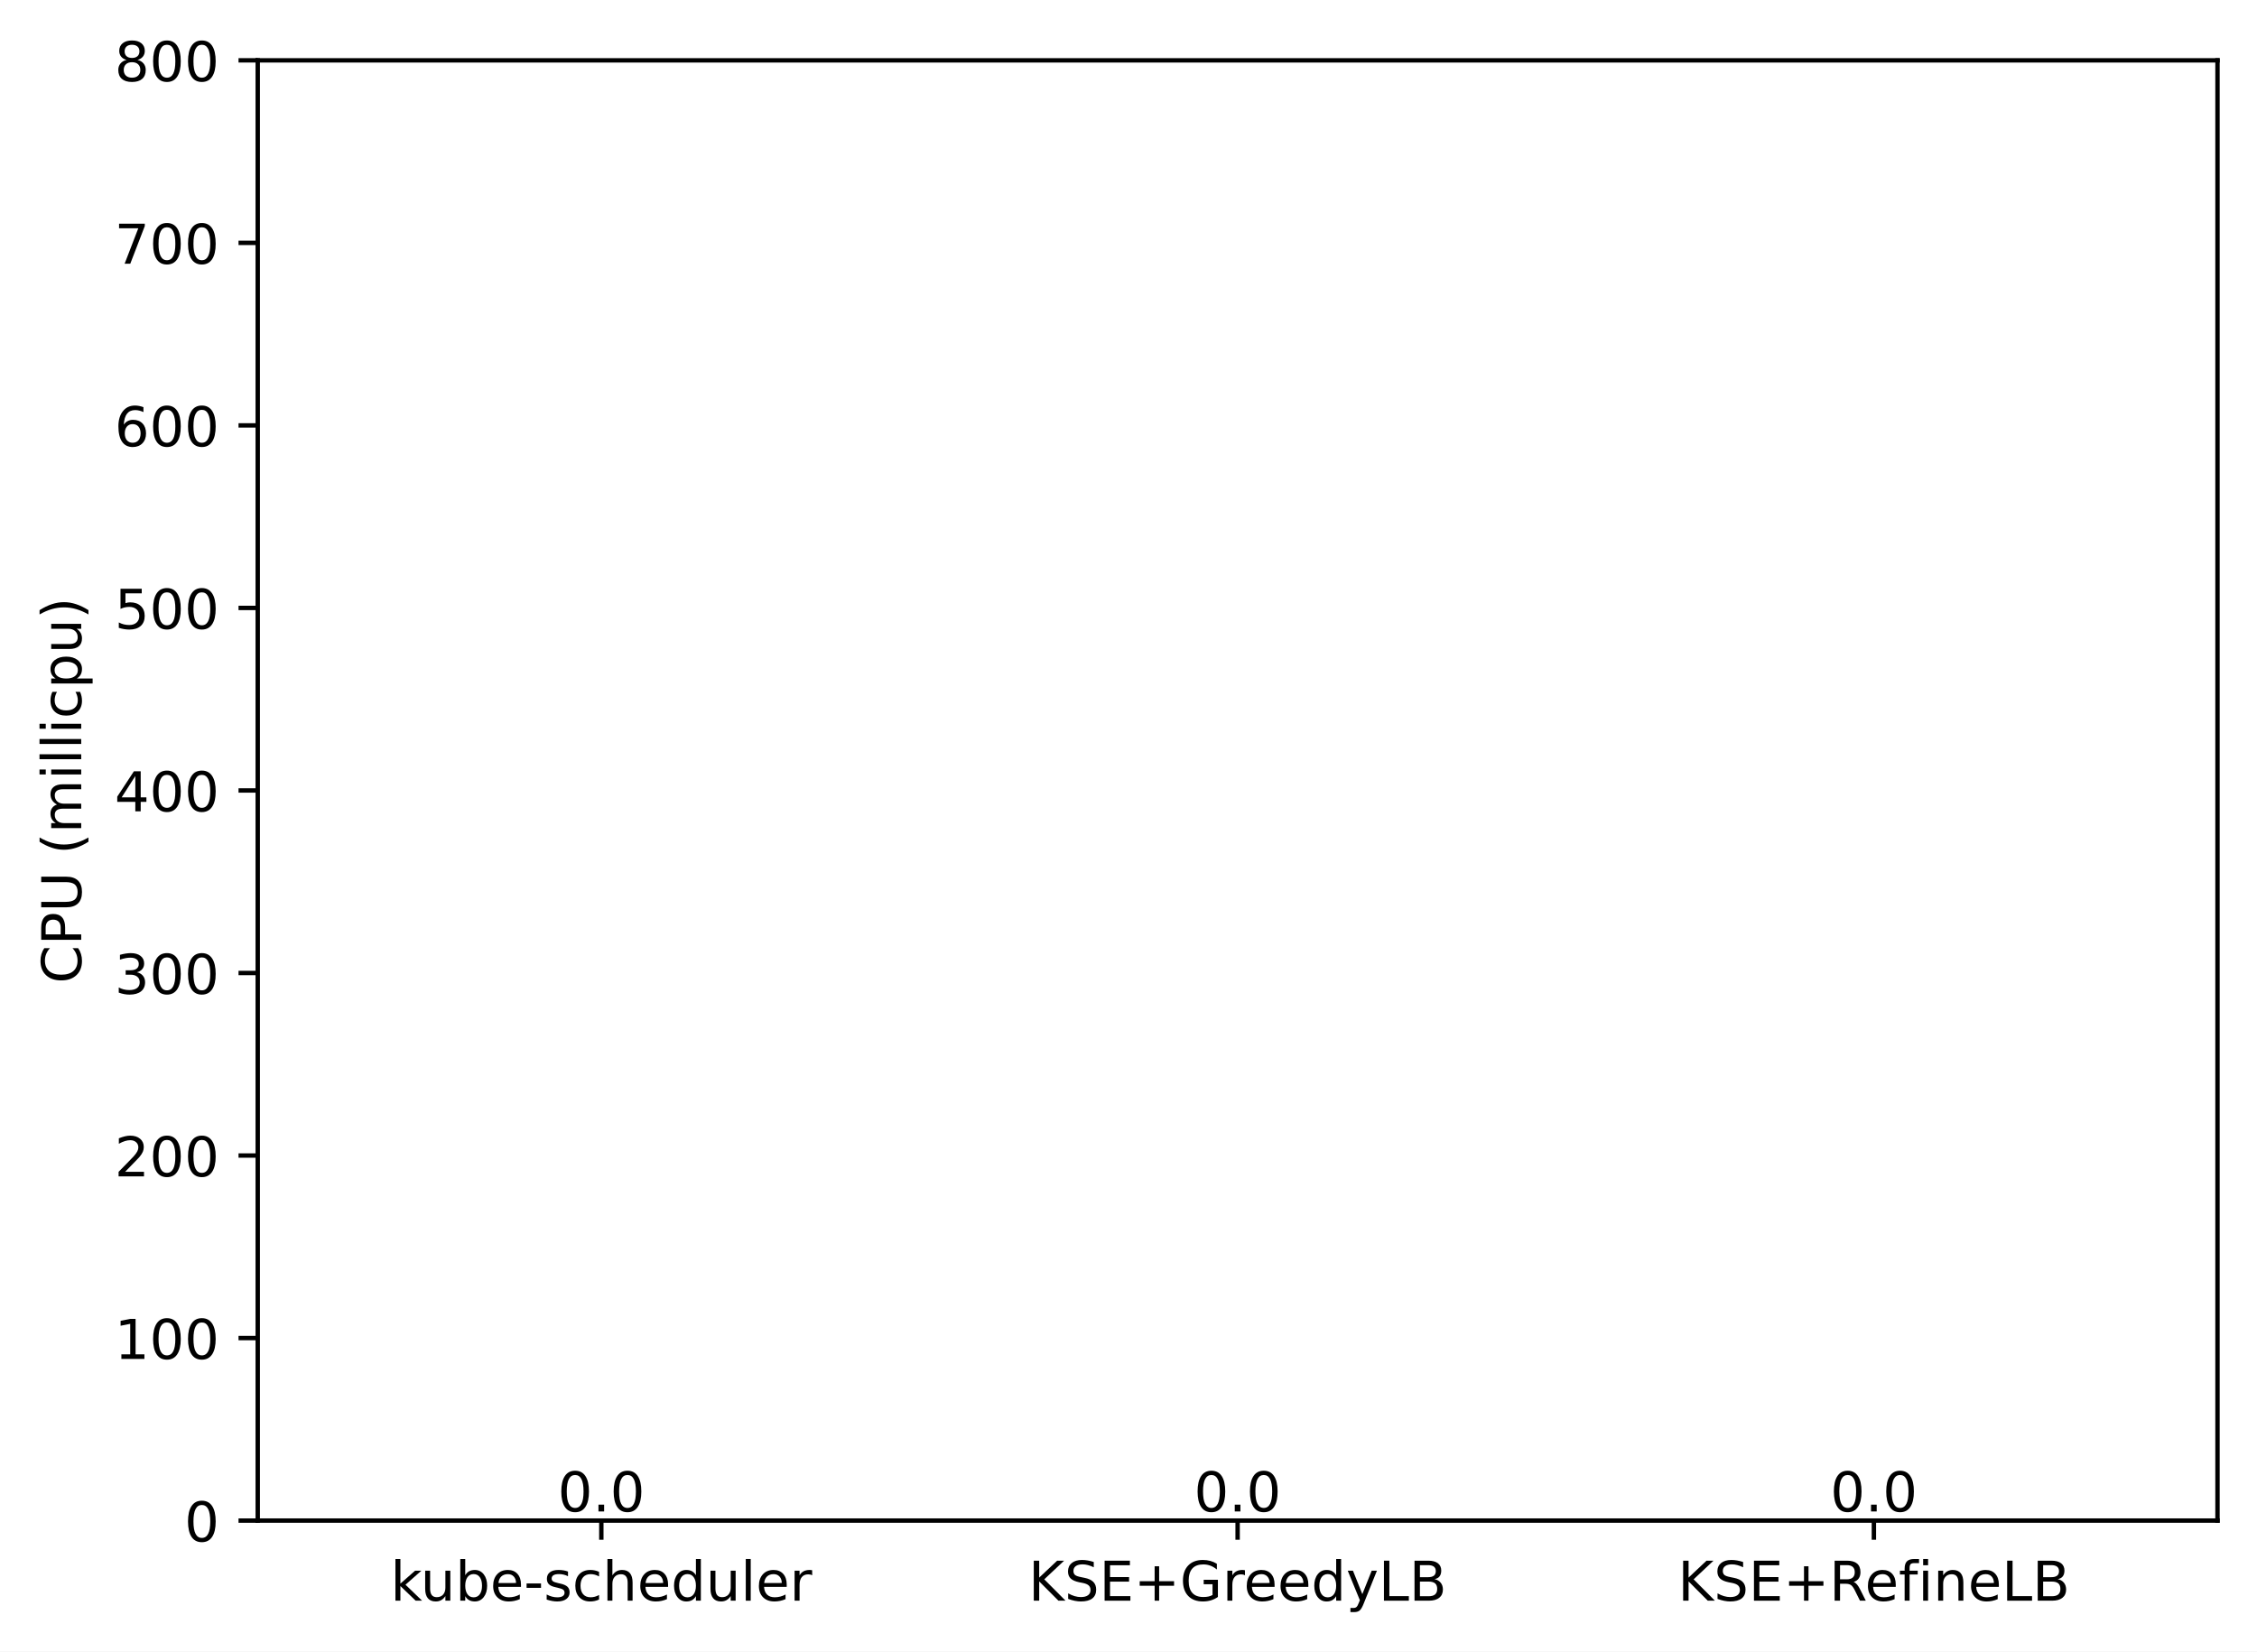
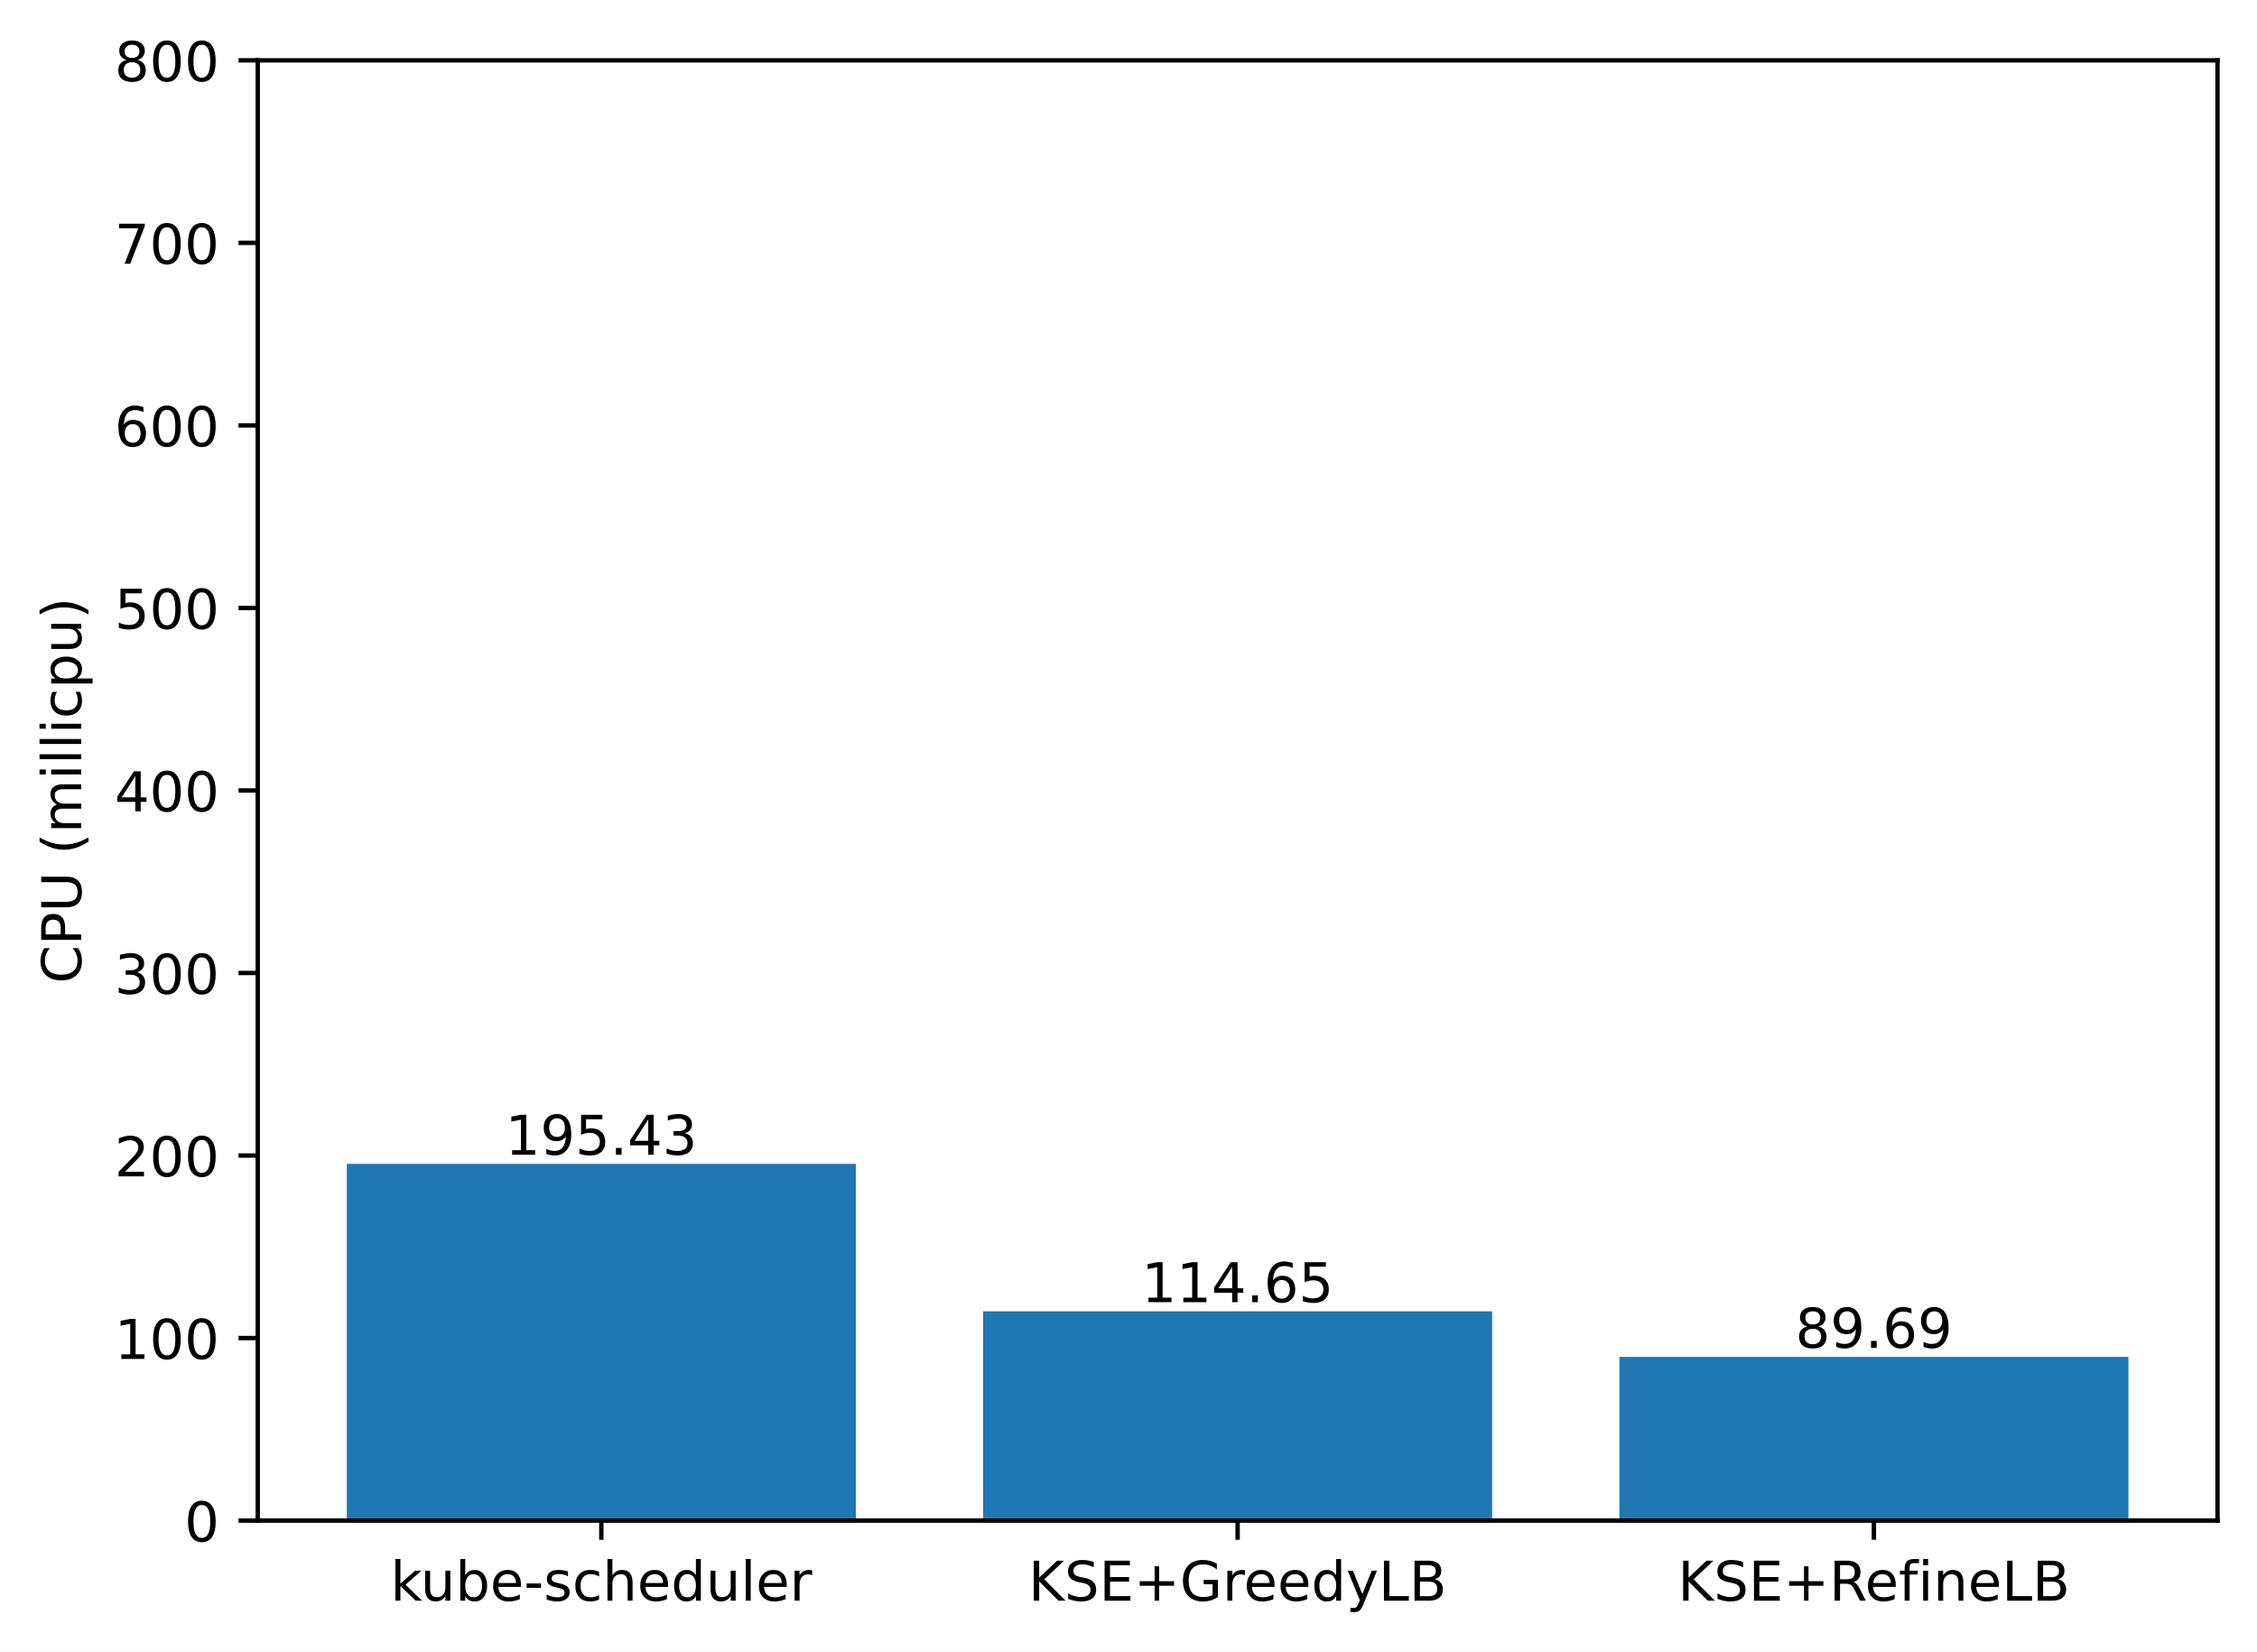
<svg xmlns="http://www.w3.org/2000/svg" xmlns:xlink="http://www.w3.org/1999/xlink" width="411.286pt" height="300.989pt" viewBox="0 0 411.286 300.989" version="1.1">
  <defs>
    <style type="text/css">*{stroke-linejoin: round; stroke-linecap: butt}</style>
  </defs>
  <g id="figure_1">
    <g id="patch_1">
      <path d="M 0 300.989  L 411.286 300.989  L 411.286 0  L 0 0  z " style="fill: #ffffff" />
    </g>
    <g id="axes_1">
      <g id="patch_2">
        <path d="M 46.966 277.111  L 404.086 277.111  L 404.086 10.999  L 46.966 10.999  z " style="fill: #ffffff" />
      </g>
      <g id="patch_3">
-         <path d="M 63.198 277.111  L 155.957 277.111  L 155.957 277.111  L 63.198 277.111  z " clip-path="url(#pd9aa75e477)" style="fill: #1f77b4" />
+         <path d="M 63.198 277.111  L 155.957 277.111  L 155.957 212.103  L 63.198 212.103  z " clip-path="url(#pb9f131de5d)" style="fill: #1f77b4" />
      </g>
      <g id="patch_4">
-         <path d="M 179.146 277.111  L 271.905 277.111  L 271.905 277.111  L 179.146 277.111  z " clip-path="url(#pd9aa75e477)" style="fill: #1f77b4" />
+         <path d="M 179.146 277.111  L 271.905 277.111  L 271.905 238.974  L 179.146 238.974  z " clip-path="url(#pb9f131de5d)" style="fill: #1f77b4" />
      </g>
      <g id="patch_5">
-         <path d="M 295.094 277.111  L 387.853 277.111  L 387.853 277.111  L 295.094 277.111  z " clip-path="url(#pd9aa75e477)" style="fill: #1f77b4" />
+         <path d="M 295.094 277.111  L 387.853 277.111  L 387.853 247.277  L 295.094 247.277  z " clip-path="url(#pb9f131de5d)" style="fill: #1f77b4" />
      </g>
      <g id="matplotlib.axis_1">
        <g id="xtick_1">
          <g id="line2d_1">
            <defs>
-               <path id="m28e8805cb3" d="M 0 0  L 0 3.5  " style="stroke: #000000; stroke-width: 0.8" />
+               <path id="m4970e78e0e" d="M 0 0  L 0 3.5  " style="stroke: #000000; stroke-width: 0.8" />
            </defs>
            <g>
-               <use xlink:href="#m28e8805cb3" x="109.578" y="277.111" style="stroke: #000000; stroke-width: 0.8" />
+               <use xlink:href="#m4970e78e0e" x="109.578" y="277.111" style="stroke: #000000; stroke-width: 0.8" />
            </g>
          </g>
          <g id="text_1">
            <g transform="translate(71.15179 291.7097)scale(0.1 -0.1)">
              <defs>
                <path id="DejaVuSans-6b" d="M 581 4863  L 1159 4863  L 1159 1991  L 2875 3500  L 3609 3500  L 1753 1863  L 3688 0  L 2938 0  L 1159 1709  L 1159 0  L 581 0  L 581 4863  z " transform="scale(0.015625)" />
                <path id="DejaVuSans-75" d="M 544 1381  L 544 3500  L 1119 3500  L 1119 1403  Q 1119 906 1312 657  Q 1506 409 1894 409  Q 2359 409 2629 706  Q 2900 1003 2900 1516  L 2900 3500  L 3475 3500  L 3475 0  L 2900 0  L 2900 538  Q 2691 219 2414 64  Q 2138 -91 1772 -91  Q 1169 -91 856 284  Q 544 659 544 1381  z M 1991 3584  L 1991 3584  z " transform="scale(0.015625)" />
                <path id="DejaVuSans-62" d="M 3116 1747  Q 3116 2381 2855 2742  Q 2594 3103 2138 3103  Q 1681 3103 1420 2742  Q 1159 2381 1159 1747  Q 1159 1113 1420 752  Q 1681 391 2138 391  Q 2594 391 2855 752  Q 3116 1113 3116 1747  z M 1159 2969  Q 1341 3281 1617 3432  Q 1894 3584 2278 3584  Q 2916 3584 3314 3078  Q 3713 2572 3713 1747  Q 3713 922 3314 415  Q 2916 -91 2278 -91  Q 1894 -91 1617 61  Q 1341 213 1159 525  L 1159 0  L 581 0  L 581 4863  L 1159 4863  L 1159 2969  z " transform="scale(0.015625)" />
                <path id="DejaVuSans-65" d="M 3597 1894  L 3597 1613  L 953 1613  Q 991 1019 1311 708  Q 1631 397 2203 397  Q 2534 397 2845 478  Q 3156 559 3463 722  L 3463 178  Q 3153 47 2828 -22  Q 2503 -91 2169 -91  Q 1331 -91 842 396  Q 353 884 353 1716  Q 353 2575 817 3079  Q 1281 3584 2069 3584  Q 2775 3584 3186 3129  Q 3597 2675 3597 1894  z M 3022 2063  Q 3016 2534 2758 2815  Q 2500 3097 2075 3097  Q 1594 3097 1305 2825  Q 1016 2553 972 2059  L 3022 2063  z " transform="scale(0.015625)" />
                <path id="DejaVuSans-2d" d="M 313 2009  L 1997 2009  L 1997 1497  L 313 1497  L 313 2009  z " transform="scale(0.015625)" />
                <path id="DejaVuSans-73" d="M 2834 3397  L 2834 2853  Q 2591 2978 2328 3040  Q 2066 3103 1784 3103  Q 1356 3103 1142 2972  Q 928 2841 928 2578  Q 928 2378 1081 2264  Q 1234 2150 1697 2047  L 1894 2003  Q 2506 1872 2764 1633  Q 3022 1394 3022 966  Q 3022 478 2636 193  Q 2250 -91 1575 -91  Q 1294 -91 989 -36  Q 684 19 347 128  L 347 722  Q 666 556 975 473  Q 1284 391 1588 391  Q 1994 391 2212 530  Q 2431 669 2431 922  Q 2431 1156 2273 1281  Q 2116 1406 1581 1522  L 1381 1569  Q 847 1681 609 1914  Q 372 2147 372 2553  Q 372 3047 722 3315  Q 1072 3584 1716 3584  Q 2034 3584 2315 3537  Q 2597 3491 2834 3397  z " transform="scale(0.015625)" />
                <path id="DejaVuSans-63" d="M 3122 3366  L 3122 2828  Q 2878 2963 2633 3030  Q 2388 3097 2138 3097  Q 1578 3097 1268 2742  Q 959 2388 959 1747  Q 959 1106 1268 751  Q 1578 397 2138 397  Q 2388 397 2633 464  Q 2878 531 3122 666  L 3122 134  Q 2881 22 2623 -34  Q 2366 -91 2075 -91  Q 1284 -91 818 406  Q 353 903 353 1747  Q 353 2603 823 3093  Q 1294 3584 2113 3584  Q 2378 3584 2631 3529  Q 2884 3475 3122 3366  z " transform="scale(0.015625)" />
                <path id="DejaVuSans-68" d="M 3513 2113  L 3513 0  L 2938 0  L 2938 2094  Q 2938 2591 2744 2837  Q 2550 3084 2163 3084  Q 1697 3084 1428 2787  Q 1159 2491 1159 1978  L 1159 0  L 581 0  L 581 4863  L 1159 4863  L 1159 2956  Q 1366 3272 1645 3428  Q 1925 3584 2291 3584  Q 2894 3584 3203 3211  Q 3513 2838 3513 2113  z " transform="scale(0.015625)" />
                <path id="DejaVuSans-64" d="M 2906 2969  L 2906 4863  L 3481 4863  L 3481 0  L 2906 0  L 2906 525  Q 2725 213 2448 61  Q 2172 -91 1784 -91  Q 1150 -91 751 415  Q 353 922 353 1747  Q 353 2572 751 3078  Q 1150 3584 1784 3584  Q 2172 3584 2448 3432  Q 2725 3281 2906 2969  z M 947 1747  Q 947 1113 1208 752  Q 1469 391 1925 391  Q 2381 391 2643 752  Q 2906 1113 2906 1747  Q 2906 2381 2643 2742  Q 2381 3103 1925 3103  Q 1469 3103 1208 2742  Q 947 2381 947 1747  z " transform="scale(0.015625)" />
                <path id="DejaVuSans-6c" d="M 603 4863  L 1178 4863  L 1178 0  L 603 0  L 603 4863  z " transform="scale(0.015625)" />
                <path id="DejaVuSans-72" d="M 2631 2963  Q 2534 3019 2420 3045  Q 2306 3072 2169 3072  Q 1681 3072 1420 2755  Q 1159 2438 1159 1844  L 1159 0  L 581 0  L 581 3500  L 1159 3500  L 1159 2956  Q 1341 3275 1631 3429  Q 1922 3584 2338 3584  Q 2397 3584 2469 3576  Q 2541 3569 2628 3553  L 2631 2963  z " transform="scale(0.015625)" />
              </defs>
              <use xlink:href="#DejaVuSans-6b" />
              <use xlink:href="#DejaVuSans-75" x="54.785" />
              <use xlink:href="#DejaVuSans-62" x="118.164" />
              <use xlink:href="#DejaVuSans-65" x="181.641" />
              <use xlink:href="#DejaVuSans-2d" x="243.164" />
              <use xlink:href="#DejaVuSans-73" x="279.248" />
              <use xlink:href="#DejaVuSans-63" x="331.348" />
              <use xlink:href="#DejaVuSans-68" x="386.328" />
              <use xlink:href="#DejaVuSans-65" x="449.707" />
              <use xlink:href="#DejaVuSans-64" x="511.23" />
              <use xlink:href="#DejaVuSans-75" x="574.707" />
              <use xlink:href="#DejaVuSans-6c" x="638.086" />
              <use xlink:href="#DejaVuSans-65" x="665.869" />
              <use xlink:href="#DejaVuSans-72" x="727.393" />
            </g>
          </g>
        </g>
        <g id="xtick_2">
          <g id="line2d_2">
            <g>
-               <use xlink:href="#m28e8805cb3" x="225.526" y="277.111" style="stroke: #000000; stroke-width: 0.8" />
+               <use xlink:href="#m4970e78e0e" x="225.526" y="277.111" style="stroke: #000000; stroke-width: 0.8" />
            </g>
          </g>
          <g id="text_2">
            <g transform="translate(187.403 291.7097)scale(0.1 -0.1)">
              <defs>
                <path id="DejaVuSans-4b" d="M 628 4666  L 1259 4666  L 1259 2694  L 3353 4666  L 4166 4666  L 1850 2491  L 4331 0  L 3500 0  L 1259 2247  L 1259 0  L 628 0  L 628 4666  z " transform="scale(0.015625)" />
                <path id="DejaVuSans-53" d="M 3425 4513  L 3425 3897  Q 3066 4069 2747 4153  Q 2428 4238 2131 4238  Q 1616 4238 1336 4038  Q 1056 3838 1056 3469  Q 1056 3159 1242 3001  Q 1428 2844 1947 2747  L 2328 2669  Q 3034 2534 3370 2195  Q 3706 1856 3706 1288  Q 3706 609 3251 259  Q 2797 -91 1919 -91  Q 1588 -91 1214 -16  Q 841 59 441 206  L 441 856  Q 825 641 1194 531  Q 1563 422 1919 422  Q 2459 422 2753 634  Q 3047 847 3047 1241  Q 3047 1584 2836 1778  Q 2625 1972 2144 2069  L 1759 2144  Q 1053 2284 737 2584  Q 422 2884 422 3419  Q 422 4038 858 4394  Q 1294 4750 2059 4750  Q 2388 4750 2728 4690  Q 3069 4631 3425 4513  z " transform="scale(0.015625)" />
                <path id="DejaVuSans-45" d="M 628 4666  L 3578 4666  L 3578 4134  L 1259 4134  L 1259 2753  L 3481 2753  L 3481 2222  L 1259 2222  L 1259 531  L 3634 531  L 3634 0  L 628 0  L 628 4666  z " transform="scale(0.015625)" />
                <path id="DejaVuSans-2b" d="M 2944 4013  L 2944 2272  L 4684 2272  L 4684 1741  L 2944 1741  L 2944 0  L 2419 0  L 2419 1741  L 678 1741  L 678 2272  L 2419 2272  L 2419 4013  L 2944 4013  z " transform="scale(0.015625)" />
                <path id="DejaVuSans-47" d="M 3809 666  L 3809 1919  L 2778 1919  L 2778 2438  L 4434 2438  L 4434 434  Q 4069 175 3628 42  Q 3188 -91 2688 -91  Q 1594 -91 976 548  Q 359 1188 359 2328  Q 359 3472 976 4111  Q 1594 4750 2688 4750  Q 3144 4750 3555 4637  Q 3966 4525 4313 4306  L 4313 3634  Q 3963 3931 3569 4081  Q 3175 4231 2741 4231  Q 1884 4231 1454 3753  Q 1025 3275 1025 2328  Q 1025 1384 1454 906  Q 1884 428 2741 428  Q 3075 428 3337 486  Q 3600 544 3809 666  z " transform="scale(0.015625)" />
                <path id="DejaVuSans-79" d="M 2059 -325  Q 1816 -950 1584 -1140  Q 1353 -1331 966 -1331  L 506 -1331  L 506 -850  L 844 -850  Q 1081 -850 1212 -737  Q 1344 -625 1503 -206  L 1606 56  L 191 3500  L 800 3500  L 1894 763  L 2988 3500  L 3597 3500  L 2059 -325  z " transform="scale(0.015625)" />
                <path id="DejaVuSans-4c" d="M 628 4666  L 1259 4666  L 1259 531  L 3531 531  L 3531 0  L 628 0  L 628 4666  z " transform="scale(0.015625)" />
                <path id="DejaVuSans-42" d="M 1259 2228  L 1259 519  L 2272 519  Q 2781 519 3026 730  Q 3272 941 3272 1375  Q 3272 1813 3026 2020  Q 2781 2228 2272 2228  L 1259 2228  z M 1259 4147  L 1259 2741  L 2194 2741  Q 2656 2741 2882 2914  Q 3109 3088 3109 3444  Q 3109 3797 2882 3972  Q 2656 4147 2194 4147  L 1259 4147  z M 628 4666  L 2241 4666  Q 2963 4666 3353 4366  Q 3744 4066 3744 3513  Q 3744 3084 3544 2831  Q 3344 2578 2956 2516  Q 3422 2416 3680 2098  Q 3938 1781 3938 1306  Q 3938 681 3513 340  Q 3088 0 2303 0  L 628 0  L 628 4666  z " transform="scale(0.015625)" />
              </defs>
              <use xlink:href="#DejaVuSans-4b" />
              <use xlink:href="#DejaVuSans-53" x="65.576" />
              <use xlink:href="#DejaVuSans-45" x="129.053" />
              <use xlink:href="#DejaVuSans-2b" x="192.236" />
              <use xlink:href="#DejaVuSans-47" x="276.025" />
              <use xlink:href="#DejaVuSans-72" x="353.516" />
              <use xlink:href="#DejaVuSans-65" x="392.379" />
              <use xlink:href="#DejaVuSans-65" x="453.902" />
              <use xlink:href="#DejaVuSans-64" x="515.426" />
              <use xlink:href="#DejaVuSans-79" x="578.902" />
              <use xlink:href="#DejaVuSans-4c" x="638.082" />
              <use xlink:href="#DejaVuSans-42" x="693.795" />
            </g>
          </g>
        </g>
        <g id="xtick_3">
          <g id="line2d_3">
            <g>
-               <use xlink:href="#m28e8805cb3" x="341.474" y="277.111" style="stroke: #000000; stroke-width: 0.8" />
+               <use xlink:href="#m4970e78e0e" x="341.474" y="277.111" style="stroke: #000000; stroke-width: 0.8" />
            </g>
          </g>
          <g id="text_3">
            <g transform="translate(305.7346 291.7097)scale(0.1 -0.1)">
              <defs>
                <path id="DejaVuSans-52" d="M 2841 2188  Q 3044 2119 3236 1894  Q 3428 1669 3622 1275  L 4263 0  L 3584 0  L 2988 1197  Q 2756 1666 2539 1819  Q 2322 1972 1947 1972  L 1259 1972  L 1259 0  L 628 0  L 628 4666  L 2053 4666  Q 2853 4666 3247 4331  Q 3641 3997 3641 3322  Q 3641 2881 3436 2590  Q 3231 2300 2841 2188  z M 1259 4147  L 1259 2491  L 2053 2491  Q 2509 2491 2742 2702  Q 2975 2913 2975 3322  Q 2975 3731 2742 3939  Q 2509 4147 2053 4147  L 1259 4147  z " transform="scale(0.015625)" />
                <path id="DejaVuSans-66" d="M 2375 4863  L 2375 4384  L 1825 4384  Q 1516 4384 1395 4259  Q 1275 4134 1275 3809  L 1275 3500  L 2222 3500  L 2222 3053  L 1275 3053  L 1275 0  L 697 0  L 697 3053  L 147 3053  L 147 3500  L 697 3500  L 697 3744  Q 697 4328 969 4595  Q 1241 4863 1831 4863  L 2375 4863  z " transform="scale(0.015625)" />
                <path id="DejaVuSans-69" d="M 603 3500  L 1178 3500  L 1178 0  L 603 0  L 603 3500  z M 603 4863  L 1178 4863  L 1178 4134  L 603 4134  L 603 4863  z " transform="scale(0.015625)" />
                <path id="DejaVuSans-6e" d="M 3513 2113  L 3513 0  L 2938 0  L 2938 2094  Q 2938 2591 2744 2837  Q 2550 3084 2163 3084  Q 1697 3084 1428 2787  Q 1159 2491 1159 1978  L 1159 0  L 581 0  L 581 3500  L 1159 3500  L 1159 2956  Q 1366 3272 1645 3428  Q 1925 3584 2291 3584  Q 2894 3584 3203 3211  Q 3513 2838 3513 2113  z " transform="scale(0.015625)" />
              </defs>
              <use xlink:href="#DejaVuSans-4b" />
              <use xlink:href="#DejaVuSans-53" x="65.576" />
              <use xlink:href="#DejaVuSans-45" x="129.053" />
              <use xlink:href="#DejaVuSans-2b" x="192.236" />
              <use xlink:href="#DejaVuSans-52" x="276.025" />
              <use xlink:href="#DejaVuSans-65" x="341.008" />
              <use xlink:href="#DejaVuSans-66" x="402.531" />
              <use xlink:href="#DejaVuSans-69" x="437.736" />
              <use xlink:href="#DejaVuSans-6e" x="465.52" />
              <use xlink:href="#DejaVuSans-65" x="528.898" />
              <use xlink:href="#DejaVuSans-4c" x="590.422" />
              <use xlink:href="#DejaVuSans-42" x="646.135" />
            </g>
          </g>
        </g>
      </g>
      <g id="matplotlib.axis_2">
        <g id="ytick_1">
          <g id="line2d_4">
            <defs>
-               <path id="m5ee05990db" d="M 0 0  L -3.5 0  " style="stroke: #000000; stroke-width: 0.8" />
+               <path id="md8d11e9245" d="M 0 0  L -3.5 0  " style="stroke: #000000; stroke-width: 0.8" />
            </defs>
            <g>
-               <use xlink:href="#m5ee05990db" x="46.966" y="277.111" style="stroke: #000000; stroke-width: 0.8" />
+               <use xlink:href="#md8d11e9245" x="46.966" y="277.111" style="stroke: #000000; stroke-width: 0.8" />
            </g>
          </g>
          <g id="text_4">
            <g transform="translate(33.60312 280.9104)scale(0.1 -0.1)">
              <defs>
                <path id="DejaVuSans-30" d="M 2034 4250  Q 1547 4250 1301 3770  Q 1056 3291 1056 2328  Q 1056 1369 1301 889  Q 1547 409 2034 409  Q 2525 409 2770 889  Q 3016 1369 3016 2328  Q 3016 3291 2770 3770  Q 2525 4250 2034 4250  z M 2034 4750  Q 2819 4750 3233 4129  Q 3647 3509 3647 2328  Q 3647 1150 3233 529  Q 2819 -91 2034 -91  Q 1250 -91 836 529  Q 422 1150 422 2328  Q 422 3509 836 4129  Q 1250 4750 2034 4750  z " transform="scale(0.015625)" />
              </defs>
              <use xlink:href="#DejaVuSans-30" />
            </g>
          </g>
        </g>
        <g id="ytick_2">
          <g id="line2d_5">
            <g>
-               <use xlink:href="#m5ee05990db" x="46.966" y="243.847" style="stroke: #000000; stroke-width: 0.8" />
+               <use xlink:href="#md8d11e9245" x="46.966" y="243.847" style="stroke: #000000; stroke-width: 0.8" />
            </g>
          </g>
          <g id="text_5">
            <g transform="translate(20.87813 247.6464)scale(0.1 -0.1)">
              <defs>
                <path id="DejaVuSans-31" d="M 794 531  L 1825 531  L 1825 4091  L 703 3866  L 703 4441  L 1819 4666  L 2450 4666  L 2450 531  L 3481 531  L 3481 0  L 794 0  L 794 531  z " transform="scale(0.015625)" />
              </defs>
              <use xlink:href="#DejaVuSans-31" />
              <use xlink:href="#DejaVuSans-30" x="63.623" />
              <use xlink:href="#DejaVuSans-30" x="127.246" />
            </g>
          </g>
        </g>
        <g id="ytick_3">
          <g id="line2d_6">
            <g>
-               <use xlink:href="#m5ee05990db" x="46.966" y="210.583" style="stroke: #000000; stroke-width: 0.8" />
+               <use xlink:href="#md8d11e9245" x="46.966" y="210.583" style="stroke: #000000; stroke-width: 0.8" />
            </g>
          </g>
          <g id="text_6">
            <g transform="translate(20.87813 214.3824)scale(0.1 -0.1)">
              <defs>
                <path id="DejaVuSans-32" d="M 1228 531  L 3431 531  L 3431 0  L 469 0  L 469 531  Q 828 903 1448 1529  Q 2069 2156 2228 2338  Q 2531 2678 2651 2914  Q 2772 3150 2772 3378  Q 2772 3750 2511 3984  Q 2250 4219 1831 4219  Q 1534 4219 1204 4116  Q 875 4013 500 3803  L 500 4441  Q 881 4594 1212 4672  Q 1544 4750 1819 4750  Q 2544 4750 2975 4387  Q 3406 4025 3406 3419  Q 3406 3131 3298 2873  Q 3191 2616 2906 2266  Q 2828 2175 2409 1742  Q 1991 1309 1228 531  z " transform="scale(0.015625)" />
              </defs>
              <use xlink:href="#DejaVuSans-32" />
              <use xlink:href="#DejaVuSans-30" x="63.623" />
              <use xlink:href="#DejaVuSans-30" x="127.246" />
            </g>
          </g>
        </g>
        <g id="ytick_4">
          <g id="line2d_7">
            <g>
-               <use xlink:href="#m5ee05990db" x="46.966" y="177.319" style="stroke: #000000; stroke-width: 0.8" />
+               <use xlink:href="#md8d11e9245" x="46.966" y="177.319" style="stroke: #000000; stroke-width: 0.8" />
            </g>
          </g>
          <g id="text_7">
            <g transform="translate(20.87813 181.1184)scale(0.1 -0.1)">
              <defs>
                <path id="DejaVuSans-33" d="M 2597 2516  Q 3050 2419 3304 2112  Q 3559 1806 3559 1356  Q 3559 666 3084 287  Q 2609 -91 1734 -91  Q 1441 -91 1130 -33  Q 819 25 488 141  L 488 750  Q 750 597 1062 519  Q 1375 441 1716 441  Q 2309 441 2620 675  Q 2931 909 2931 1356  Q 2931 1769 2642 2001  Q 2353 2234 1838 2234  L 1294 2234  L 1294 2753  L 1863 2753  Q 2328 2753 2575 2939  Q 2822 3125 2822 3475  Q 2822 3834 2567 4026  Q 2313 4219 1838 4219  Q 1578 4219 1281 4162  Q 984 4106 628 3988  L 628 4550  Q 988 4650 1302 4700  Q 1616 4750 1894 4750  Q 2613 4750 3031 4423  Q 3450 4097 3450 3541  Q 3450 3153 3228 2886  Q 3006 2619 2597 2516  z " transform="scale(0.015625)" />
              </defs>
              <use xlink:href="#DejaVuSans-33" />
              <use xlink:href="#DejaVuSans-30" x="63.623" />
              <use xlink:href="#DejaVuSans-30" x="127.246" />
            </g>
          </g>
        </g>
        <g id="ytick_5">
          <g id="line2d_8">
            <g>
-               <use xlink:href="#m5ee05990db" x="46.966" y="144.055" style="stroke: #000000; stroke-width: 0.8" />
+               <use xlink:href="#md8d11e9245" x="46.966" y="144.055" style="stroke: #000000; stroke-width: 0.8" />
            </g>
          </g>
          <g id="text_8">
            <g transform="translate(20.87813 147.8544)scale(0.1 -0.1)">
              <defs>
                <path id="DejaVuSans-34" d="M 2419 4116  L 825 1625  L 2419 1625  L 2419 4116  z M 2253 4666  L 3047 4666  L 3047 1625  L 3713 1625  L 3713 1100  L 3047 1100  L 3047 0  L 2419 0  L 2419 1100  L 313 1100  L 313 1709  L 2253 4666  z " transform="scale(0.015625)" />
              </defs>
              <use xlink:href="#DejaVuSans-34" />
              <use xlink:href="#DejaVuSans-30" x="63.623" />
              <use xlink:href="#DejaVuSans-30" x="127.246" />
            </g>
          </g>
        </g>
        <g id="ytick_6">
          <g id="line2d_9">
            <g>
-               <use xlink:href="#m5ee05990db" x="46.966" y="110.791" style="stroke: #000000; stroke-width: 0.8" />
+               <use xlink:href="#md8d11e9245" x="46.966" y="110.791" style="stroke: #000000; stroke-width: 0.8" />
            </g>
          </g>
          <g id="text_9">
            <g transform="translate(20.87813 114.5904)scale(0.1 -0.1)">
              <defs>
                <path id="DejaVuSans-35" d="M 691 4666  L 3169 4666  L 3169 4134  L 1269 4134  L 1269 2991  Q 1406 3038 1543 3061  Q 1681 3084 1819 3084  Q 2600 3084 3056 2656  Q 3513 2228 3513 1497  Q 3513 744 3044 326  Q 2575 -91 1722 -91  Q 1428 -91 1123 -41  Q 819 9 494 109  L 494 744  Q 775 591 1075 516  Q 1375 441 1709 441  Q 2250 441 2565 725  Q 2881 1009 2881 1497  Q 2881 1984 2565 2268  Q 2250 2553 1709 2553  Q 1456 2553 1204 2497  Q 953 2441 691 2322  L 691 4666  z " transform="scale(0.015625)" />
              </defs>
              <use xlink:href="#DejaVuSans-35" />
              <use xlink:href="#DejaVuSans-30" x="63.623" />
              <use xlink:href="#DejaVuSans-30" x="127.246" />
            </g>
          </g>
        </g>
        <g id="ytick_7">
          <g id="line2d_10">
            <g>
-               <use xlink:href="#m5ee05990db" x="46.966" y="77.527" style="stroke: #000000; stroke-width: 0.8" />
+               <use xlink:href="#md8d11e9245" x="46.966" y="77.527" style="stroke: #000000; stroke-width: 0.8" />
            </g>
          </g>
          <g id="text_10">
            <g transform="translate(20.87813 81.32644)scale(0.1 -0.1)">
              <defs>
                <path id="DejaVuSans-36" d="M 2113 2584  Q 1688 2584 1439 2293  Q 1191 2003 1191 1497  Q 1191 994 1439 701  Q 1688 409 2113 409  Q 2538 409 2786 701  Q 3034 994 3034 1497  Q 3034 2003 2786 2293  Q 2538 2584 2113 2584  z M 3366 4563  L 3366 3988  Q 3128 4100 2886 4159  Q 2644 4219 2406 4219  Q 1781 4219 1451 3797  Q 1122 3375 1075 2522  Q 1259 2794 1537 2939  Q 1816 3084 2150 3084  Q 2853 3084 3261 2657  Q 3669 2231 3669 1497  Q 3669 778 3244 343  Q 2819 -91 2113 -91  Q 1303 -91 875 529  Q 447 1150 447 2328  Q 447 3434 972 4092  Q 1497 4750 2381 4750  Q 2619 4750 2861 4703  Q 3103 4656 3366 4563  z " transform="scale(0.015625)" />
              </defs>
              <use xlink:href="#DejaVuSans-36" />
              <use xlink:href="#DejaVuSans-30" x="63.623" />
              <use xlink:href="#DejaVuSans-30" x="127.246" />
            </g>
          </g>
        </g>
        <g id="ytick_8">
          <g id="line2d_11">
            <g>
-               <use xlink:href="#m5ee05990db" x="46.966" y="44.263" style="stroke: #000000; stroke-width: 0.8" />
+               <use xlink:href="#md8d11e9245" x="46.966" y="44.263" style="stroke: #000000; stroke-width: 0.8" />
            </g>
          </g>
          <g id="text_11">
            <g transform="translate(20.87813 48.06244)scale(0.1 -0.1)">
              <defs>
                <path id="DejaVuSans-37" d="M 525 4666  L 3525 4666  L 3525 4397  L 1831 0  L 1172 0  L 2766 4134  L 525 4134  L 525 4666  z " transform="scale(0.015625)" />
              </defs>
              <use xlink:href="#DejaVuSans-37" />
              <use xlink:href="#DejaVuSans-30" x="63.623" />
              <use xlink:href="#DejaVuSans-30" x="127.246" />
            </g>
          </g>
        </g>
        <g id="ytick_9">
          <g id="line2d_12">
            <g>
-               <use xlink:href="#m5ee05990db" x="46.966" y="10.999" style="stroke: #000000; stroke-width: 0.8" />
+               <use xlink:href="#md8d11e9245" x="46.966" y="10.999" style="stroke: #000000; stroke-width: 0.8" />
            </g>
          </g>
          <g id="text_12">
            <g transform="translate(20.87813 14.79844)scale(0.1 -0.1)">
              <defs>
                <path id="DejaVuSans-38" d="M 2034 2216  Q 1584 2216 1326 1975  Q 1069 1734 1069 1313  Q 1069 891 1326 650  Q 1584 409 2034 409  Q 2484 409 2743 651  Q 3003 894 3003 1313  Q 3003 1734 2745 1975  Q 2488 2216 2034 2216  z M 1403 2484  Q 997 2584 770 2862  Q 544 3141 544 3541  Q 544 4100 942 4425  Q 1341 4750 2034 4750  Q 2731 4750 3128 4425  Q 3525 4100 3525 3541  Q 3525 3141 3298 2862  Q 3072 2584 2669 2484  Q 3125 2378 3379 2068  Q 3634 1759 3634 1313  Q 3634 634 3220 271  Q 2806 -91 2034 -91  Q 1263 -91 848 271  Q 434 634 434 1313  Q 434 1759 690 2068  Q 947 2378 1403 2484  z M 1172 3481  Q 1172 3119 1398 2916  Q 1625 2713 2034 2713  Q 2441 2713 2670 2916  Q 2900 3119 2900 3481  Q 2900 3844 2670 4047  Q 2441 4250 2034 4250  Q 1625 4250 1398 4047  Q 1172 3844 1172 3481  z " transform="scale(0.015625)" />
              </defs>
              <use xlink:href="#DejaVuSans-38" />
              <use xlink:href="#DejaVuSans-30" x="63.623" />
              <use xlink:href="#DejaVuSans-30" x="127.246" />
            </g>
          </g>
        </g>
        <g id="text_13">
          <g transform="translate(14.79844 179.2302)rotate(-90)scale(0.1 -0.1)">
            <defs>
              <path id="DejaVuSans-43" d="M 4122 4306  L 4122 3641  Q 3803 3938 3442 4084  Q 3081 4231 2675 4231  Q 1875 4231 1450 3742  Q 1025 3253 1025 2328  Q 1025 1406 1450 917  Q 1875 428 2675 428  Q 3081 428 3442 575  Q 3803 722 4122 1019  L 4122 359  Q 3791 134 3420 21  Q 3050 -91 2638 -91  Q 1578 -91 968 557  Q 359 1206 359 2328  Q 359 3453 968 4101  Q 1578 4750 2638 4750  Q 3056 4750 3426 4639  Q 3797 4528 4122 4306  z " transform="scale(0.015625)" />
              <path id="DejaVuSans-50" d="M 1259 4147  L 1259 2394  L 2053 2394  Q 2494 2394 2734 2622  Q 2975 2850 2975 3272  Q 2975 3691 2734 3919  Q 2494 4147 2053 4147  L 1259 4147  z M 628 4666  L 2053 4666  Q 2838 4666 3239 4311  Q 3641 3956 3641 3272  Q 3641 2581 3239 2228  Q 2838 1875 2053 1875  L 1259 1875  L 1259 0  L 628 0  L 628 4666  z " transform="scale(0.015625)" />
              <path id="DejaVuSans-55" d="M 556 4666  L 1191 4666  L 1191 1831  Q 1191 1081 1462 751  Q 1734 422 2344 422  Q 2950 422 3222 751  Q 3494 1081 3494 1831  L 3494 4666  L 4128 4666  L 4128 1753  Q 4128 841 3676 375  Q 3225 -91 2344 -91  Q 1459 -91 1007 375  Q 556 841 556 1753  L 556 4666  z " transform="scale(0.015625)" />
              <path id="DejaVuSans-20" transform="scale(0.015625)" />
              <path id="DejaVuSans-28" d="M 1984 4856  Q 1566 4138 1362 3434  Q 1159 2731 1159 2009  Q 1159 1288 1364 580  Q 1569 -128 1984 -844  L 1484 -844  Q 1016 -109 783 600  Q 550 1309 550 2009  Q 550 2706 781 3412  Q 1013 4119 1484 4856  L 1984 4856  z " transform="scale(0.015625)" />
              <path id="DejaVuSans-6d" d="M 3328 2828  Q 3544 3216 3844 3400  Q 4144 3584 4550 3584  Q 5097 3584 5394 3201  Q 5691 2819 5691 2113  L 5691 0  L 5113 0  L 5113 2094  Q 5113 2597 4934 2840  Q 4756 3084 4391 3084  Q 3944 3084 3684 2787  Q 3425 2491 3425 1978  L 3425 0  L 2847 0  L 2847 2094  Q 2847 2600 2669 2842  Q 2491 3084 2119 3084  Q 1678 3084 1418 2786  Q 1159 2488 1159 1978  L 1159 0  L 581 0  L 581 3500  L 1159 3500  L 1159 2956  Q 1356 3278 1631 3431  Q 1906 3584 2284 3584  Q 2666 3584 2933 3390  Q 3200 3197 3328 2828  z " transform="scale(0.015625)" />
              <path id="DejaVuSans-70" d="M 1159 525  L 1159 -1331  L 581 -1331  L 581 3500  L 1159 3500  L 1159 2969  Q 1341 3281 1617 3432  Q 1894 3584 2278 3584  Q 2916 3584 3314 3078  Q 3713 2572 3713 1747  Q 3713 922 3314 415  Q 2916 -91 2278 -91  Q 1894 -91 1617 61  Q 1341 213 1159 525  z M 3116 1747  Q 3116 2381 2855 2742  Q 2594 3103 2138 3103  Q 1681 3103 1420 2742  Q 1159 2381 1159 1747  Q 1159 1113 1420 752  Q 1681 391 2138 391  Q 2594 391 2855 752  Q 3116 1113 3116 1747  z " transform="scale(0.015625)" />
              <path id="DejaVuSans-29" d="M 513 4856  L 1013 4856  Q 1481 4119 1714 3412  Q 1947 2706 1947 2009  Q 1947 1309 1714 600  Q 1481 -109 1013 -844  L 513 -844  Q 928 -128 1133 580  Q 1338 1288 1338 2009  Q 1338 2731 1133 3434  Q 928 4138 513 4856  z " transform="scale(0.015625)" />
            </defs>
            <use xlink:href="#DejaVuSans-43" />
            <use xlink:href="#DejaVuSans-50" x="69.824" />
            <use xlink:href="#DejaVuSans-55" x="130.127" />
            <use xlink:href="#DejaVuSans-20" x="203.32" />
            <use xlink:href="#DejaVuSans-28" x="235.107" />
            <use xlink:href="#DejaVuSans-6d" x="274.121" />
            <use xlink:href="#DejaVuSans-69" x="371.533" />
            <use xlink:href="#DejaVuSans-6c" x="399.316" />
            <use xlink:href="#DejaVuSans-6c" x="427.1" />
            <use xlink:href="#DejaVuSans-69" x="454.883" />
            <use xlink:href="#DejaVuSans-63" x="482.666" />
            <use xlink:href="#DejaVuSans-70" x="537.646" />
            <use xlink:href="#DejaVuSans-75" x="601.123" />
            <use xlink:href="#DejaVuSans-29" x="664.502" />
          </g>
        </g>
      </g>
      <g id="patch_6">
        <path d="M 46.966 277.111  L 46.966 10.999  " style="fill: none; stroke: #000000; stroke-width: 0.8; stroke-linejoin: miter; stroke-linecap: square" />
      </g>
      <g id="patch_7">
        <path d="M 404.086 277.111  L 404.086 10.999  " style="fill: none; stroke: #000000; stroke-width: 0.8; stroke-linejoin: miter; stroke-linecap: square" />
      </g>
      <g id="patch_8">
        <path d="M 46.966 277.111  L 404.086 277.111  " style="fill: none; stroke: #000000; stroke-width: 0.8; stroke-linejoin: miter; stroke-linecap: square" />
      </g>
      <g id="patch_9">
        <path d="M 46.966 10.999  L 404.086 10.999  " style="fill: none; stroke: #000000; stroke-width: 0.8; stroke-linejoin: miter; stroke-linecap: square" />
      </g>
      <g id="text_14">
-         <g transform="translate(101.626 275.448)scale(0.1 -0.1)">
+         <g transform="translate(92.08226 210.4402)scale(0.1 -0.1)">
          <defs>
+             <path id="DejaVuSans-39" d="M 703 97  L 703 672  Q 941 559 1184 500  Q 1428 441 1663 441  Q 2288 441 2617 861  Q 2947 1281 2994 2138  Q 2813 1869 2534 1725  Q 2256 1581 1919 1581  Q 1219 1581 811 2004  Q 403 2428 403 3163  Q 403 3881 828 4315  Q 1253 4750 1959 4750  Q 2769 4750 3195 4129  Q 3622 3509 3622 2328  Q 3622 1225 3098 567  Q 2575 -91 1691 -91  Q 1453 -91 1209 -44  Q 966 3 703 97  z M 1959 2075  Q 2384 2075 2632 2365  Q 2881 2656 2881 3163  Q 2881 3666 2632 3958  Q 2384 4250 1959 4250  Q 1534 4250 1286 3958  Q 1038 3666 1038 3163  Q 1038 2656 1286 2365  Q 1534 2075 1959 2075  z " transform="scale(0.015625)" />
            <path id="DejaVuSans-2e" d="M 684 794  L 1344 794  L 1344 0  L 684 0  L 684 794  z " transform="scale(0.015625)" />
          </defs>
-           <use xlink:href="#DejaVuSans-30" />
-           <use xlink:href="#DejaVuSans-2e" x="63.623" />
-           <use xlink:href="#DejaVuSans-30" x="95.41" />
+           <use xlink:href="#DejaVuSans-31" />
+           <use xlink:href="#DejaVuSans-39" x="63.623" />
+           <use xlink:href="#DejaVuSans-35" x="127.246" />
+           <use xlink:href="#DejaVuSans-2e" x="190.869" />
+           <use xlink:href="#DejaVuSans-34" x="222.656" />
+           <use xlink:href="#DejaVuSans-33" x="286.279" />
        </g>
      </g>
      <g id="text_15">
-         <g transform="translate(217.5741 275.448)scale(0.1 -0.1)">
-           <use xlink:href="#DejaVuSans-30" />
-           <use xlink:href="#DejaVuSans-2e" x="63.623" />
-           <use xlink:href="#DejaVuSans-30" x="95.41" />
+         <g transform="translate(208.0303 237.3108)scale(0.1 -0.1)">
+           <use xlink:href="#DejaVuSans-31" />
+           <use xlink:href="#DejaVuSans-31" x="63.623" />
+           <use xlink:href="#DejaVuSans-34" x="127.246" />
+           <use xlink:href="#DejaVuSans-2e" x="190.869" />
+           <use xlink:href="#DejaVuSans-36" x="222.656" />
+           <use xlink:href="#DejaVuSans-35" x="286.279" />
        </g>
      </g>
      <g id="text_16">
-         <g transform="translate(333.5221 275.448)scale(0.1 -0.1)">
-           <use xlink:href="#DejaVuSans-30" />
-           <use xlink:href="#DejaVuSans-2e" x="63.623" />
-           <use xlink:href="#DejaVuSans-30" x="95.41" />
+         <g transform="translate(327.1596 245.6135)scale(0.1 -0.1)">
+           <use xlink:href="#DejaVuSans-38" />
+           <use xlink:href="#DejaVuSans-39" x="63.623" />
+           <use xlink:href="#DejaVuSans-2e" x="127.246" />
+           <use xlink:href="#DejaVuSans-36" x="159.033" />
+           <use xlink:href="#DejaVuSans-39" x="222.656" />
        </g>
      </g>
    </g>
  </g>
  <defs>
-     <clipPath id="pd9aa75e477">
+     <clipPath id="pb9f131de5d">
      <rect x="46.966" y="10.999" width="357.12" height="266.112" />
    </clipPath>
  </defs>
</svg>
